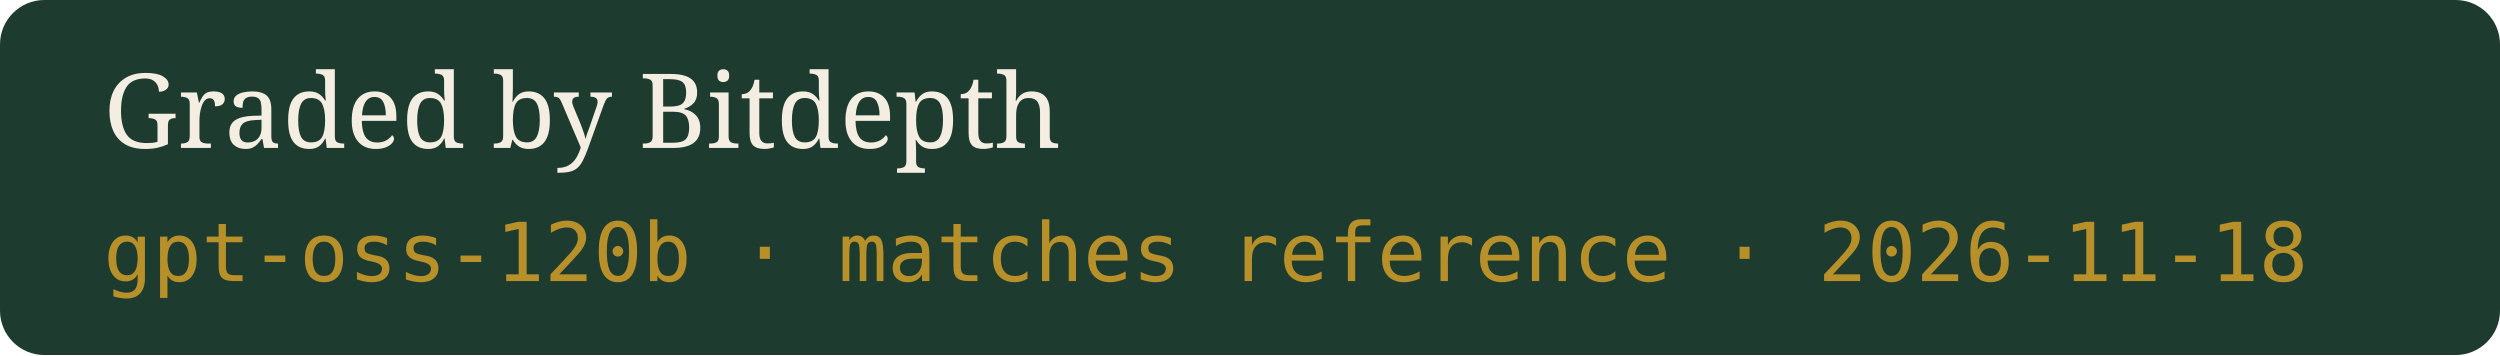
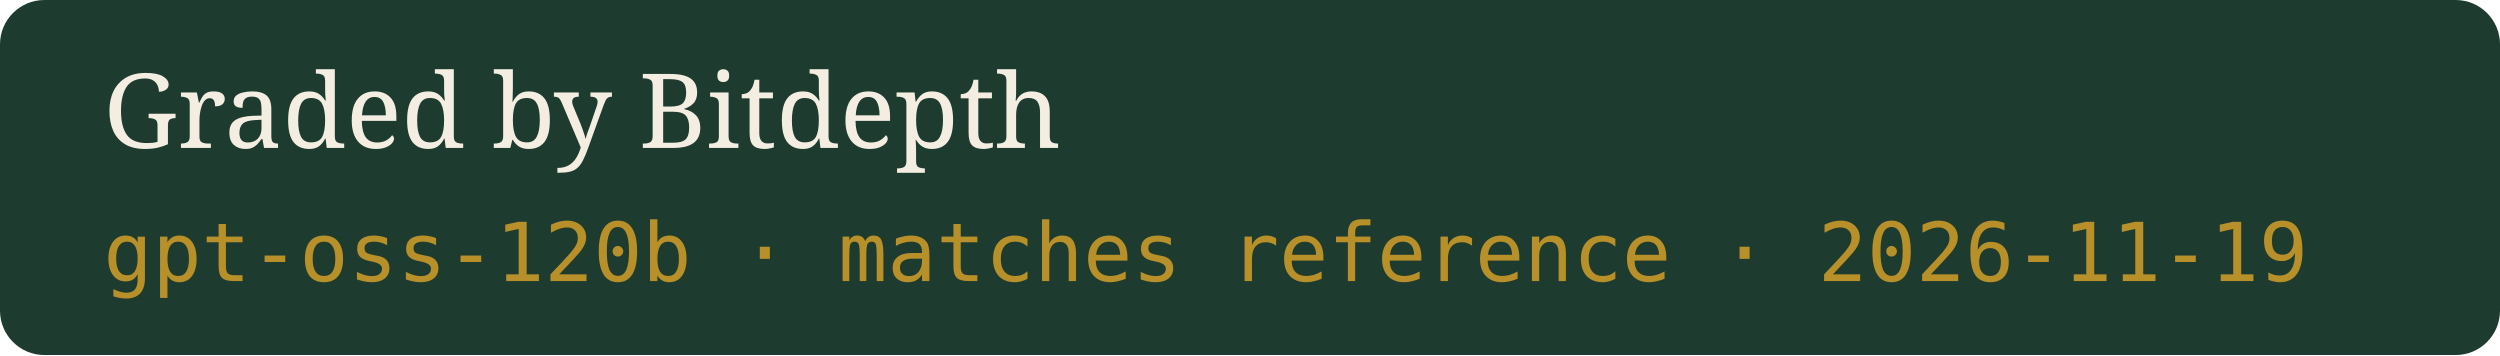
- <svg xmlns="http://www.w3.org/2000/svg" width="338" height="48" viewBox="0 0 338 48" role="img" aria-label="Graded by Bitdepth, gpt-oss-120b · matches reference · 2026-11-18">
+ <svg xmlns="http://www.w3.org/2000/svg" width="338" height="48" viewBox="0 0 338 48" role="img" aria-label="Graded by Bitdepth, gpt-oss-120b · matches reference · 2026-11-19">
  <rect width="338" height="48" rx="6" fill="#1E3B2F" />
  <text x="14" y="20" fill="#F4EEE2" font-family="Georgia,serif" font-size="14">Graded by Bitdepth</text>
-   <text x="14" y="38" fill="#B8902A" font-family="ui-monospace,monospace" font-size="11">gpt-oss-120b · matches reference · 2026-11-18</text>
+   <text x="14" y="38" fill="#B8902A" font-family="ui-monospace,monospace" font-size="11">gpt-oss-120b · matches reference · 2026-11-19</text>
</svg>
